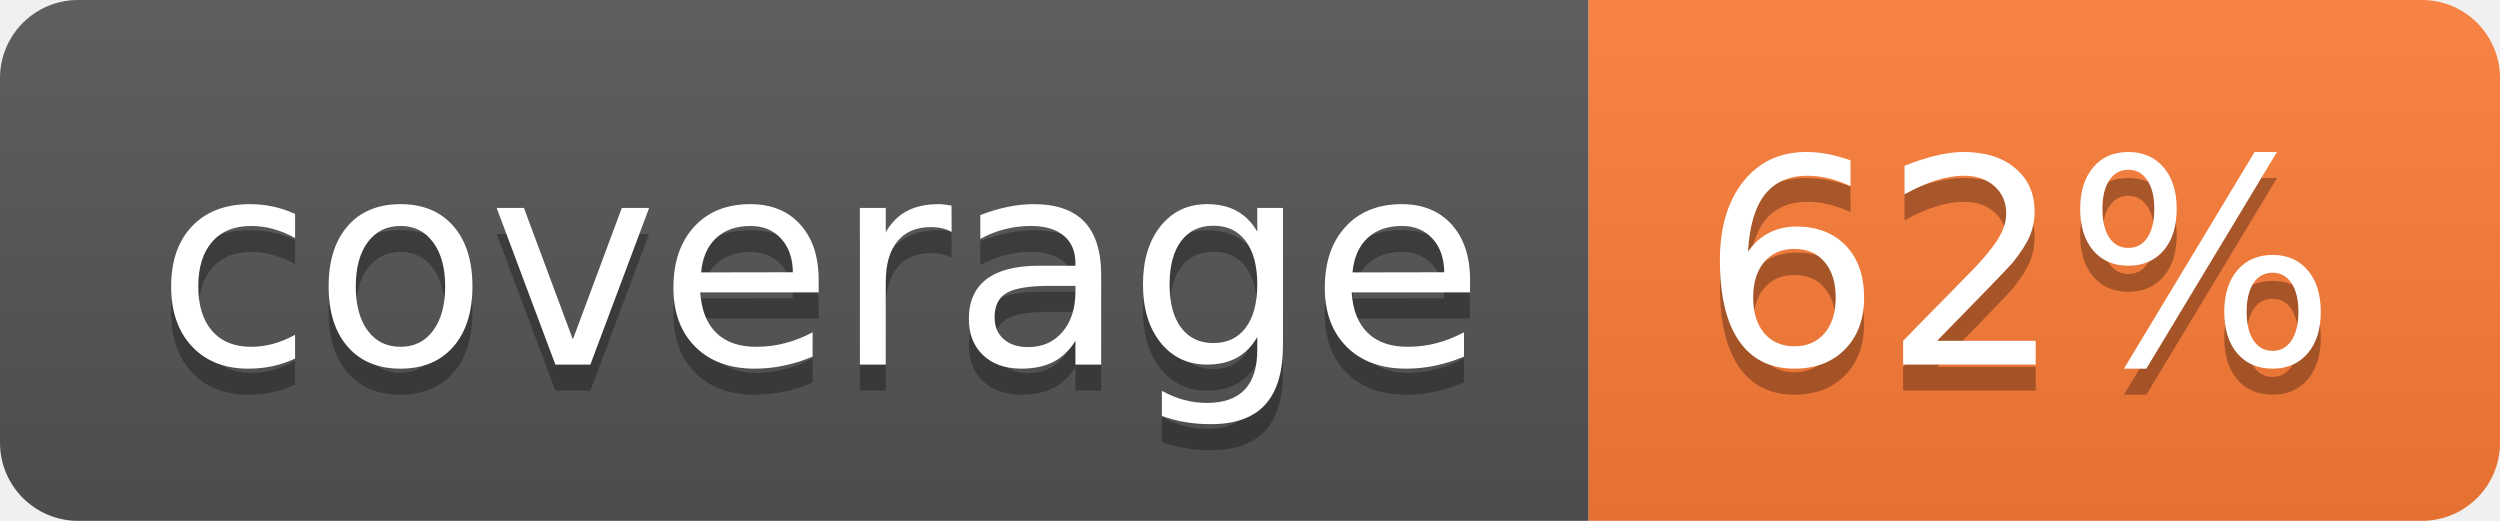
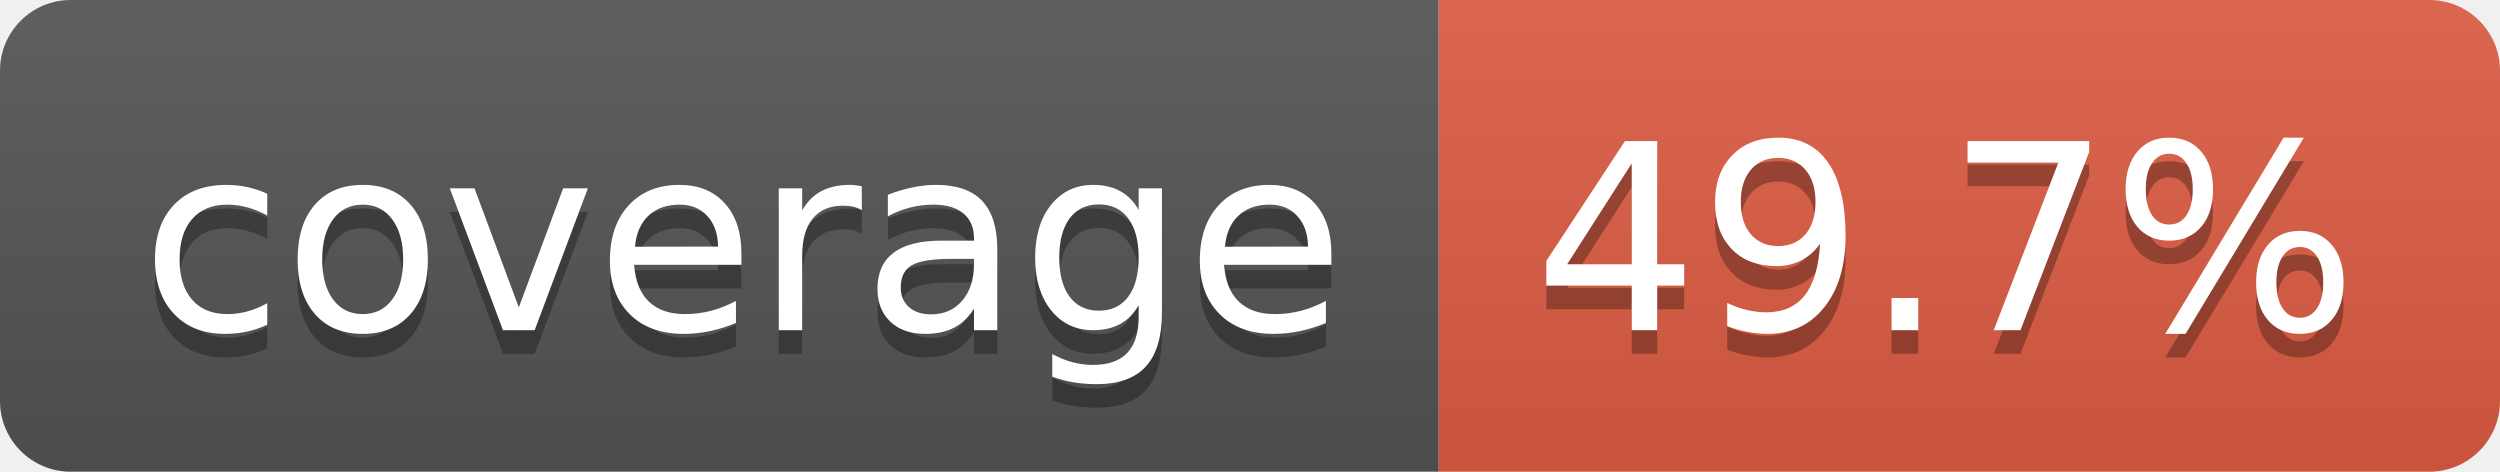
- <svg xmlns="http://www.w3.org/2000/svg" width="96" height="20" role="img" aria-label="coverage: 62%">
+ <svg xmlns="http://www.w3.org/2000/svg" width="106" height="20" role="img" aria-label="coverage: 49.7%">
  <linearGradient id="s" x2="0" y2="100%">
    <stop offset="0" stop-color="#bbb" stop-opacity=".1" />
    <stop offset="1" stop-opacity=".1" />
  </linearGradient>
  <clipPath id="r">
-     <rect width="96" height="20" rx="3" fill="#fff" />
+     <rect width="106" height="20" rx="3" fill="#fff" />
  </clipPath>
  <g clip-path="url(#r)">
    <rect width="61" height="20" fill="#555" />
-     <rect x="61" width="35" height="20" fill="#fe7d37" />
-     <rect width="96" height="20" fill="url(#s)" />
+     <rect x="61" width="45" height="20" fill="#e05d44" />
+     <rect width="106" height="20" fill="url(#s)" />
  </g>
  <g fill="#fff" text-anchor="middle" font-family="Verdana,Geneva,DejaVu Sans,sans-serif" text-rendering="geometricPrecision" font-size="110">
    <text aria-hidden="true" x="315" y="150" fill="#010101" fill-opacity=".3" transform="scale(.1)" textLength="510">coverage</text>
    <text x="315" y="140" transform="scale(.1)" fill="#fff" textLength="510">coverage</text>
-     <text aria-hidden="true" x="775" y="150" fill="#010101" fill-opacity=".3" transform="scale(.1)" textLength="245">62%</text>
-     <text x="775" y="140" transform="scale(.1)" fill="#fff" textLength="245">62%</text>
+     <text aria-hidden="true" x="825" y="150" fill="#010101" fill-opacity=".3" transform="scale(.1)" textLength="350">49.7%</text>
+     <text x="825" y="140" transform="scale(.1)" fill="#fff" textLength="350">49.7%</text>
  </g>
</svg>
